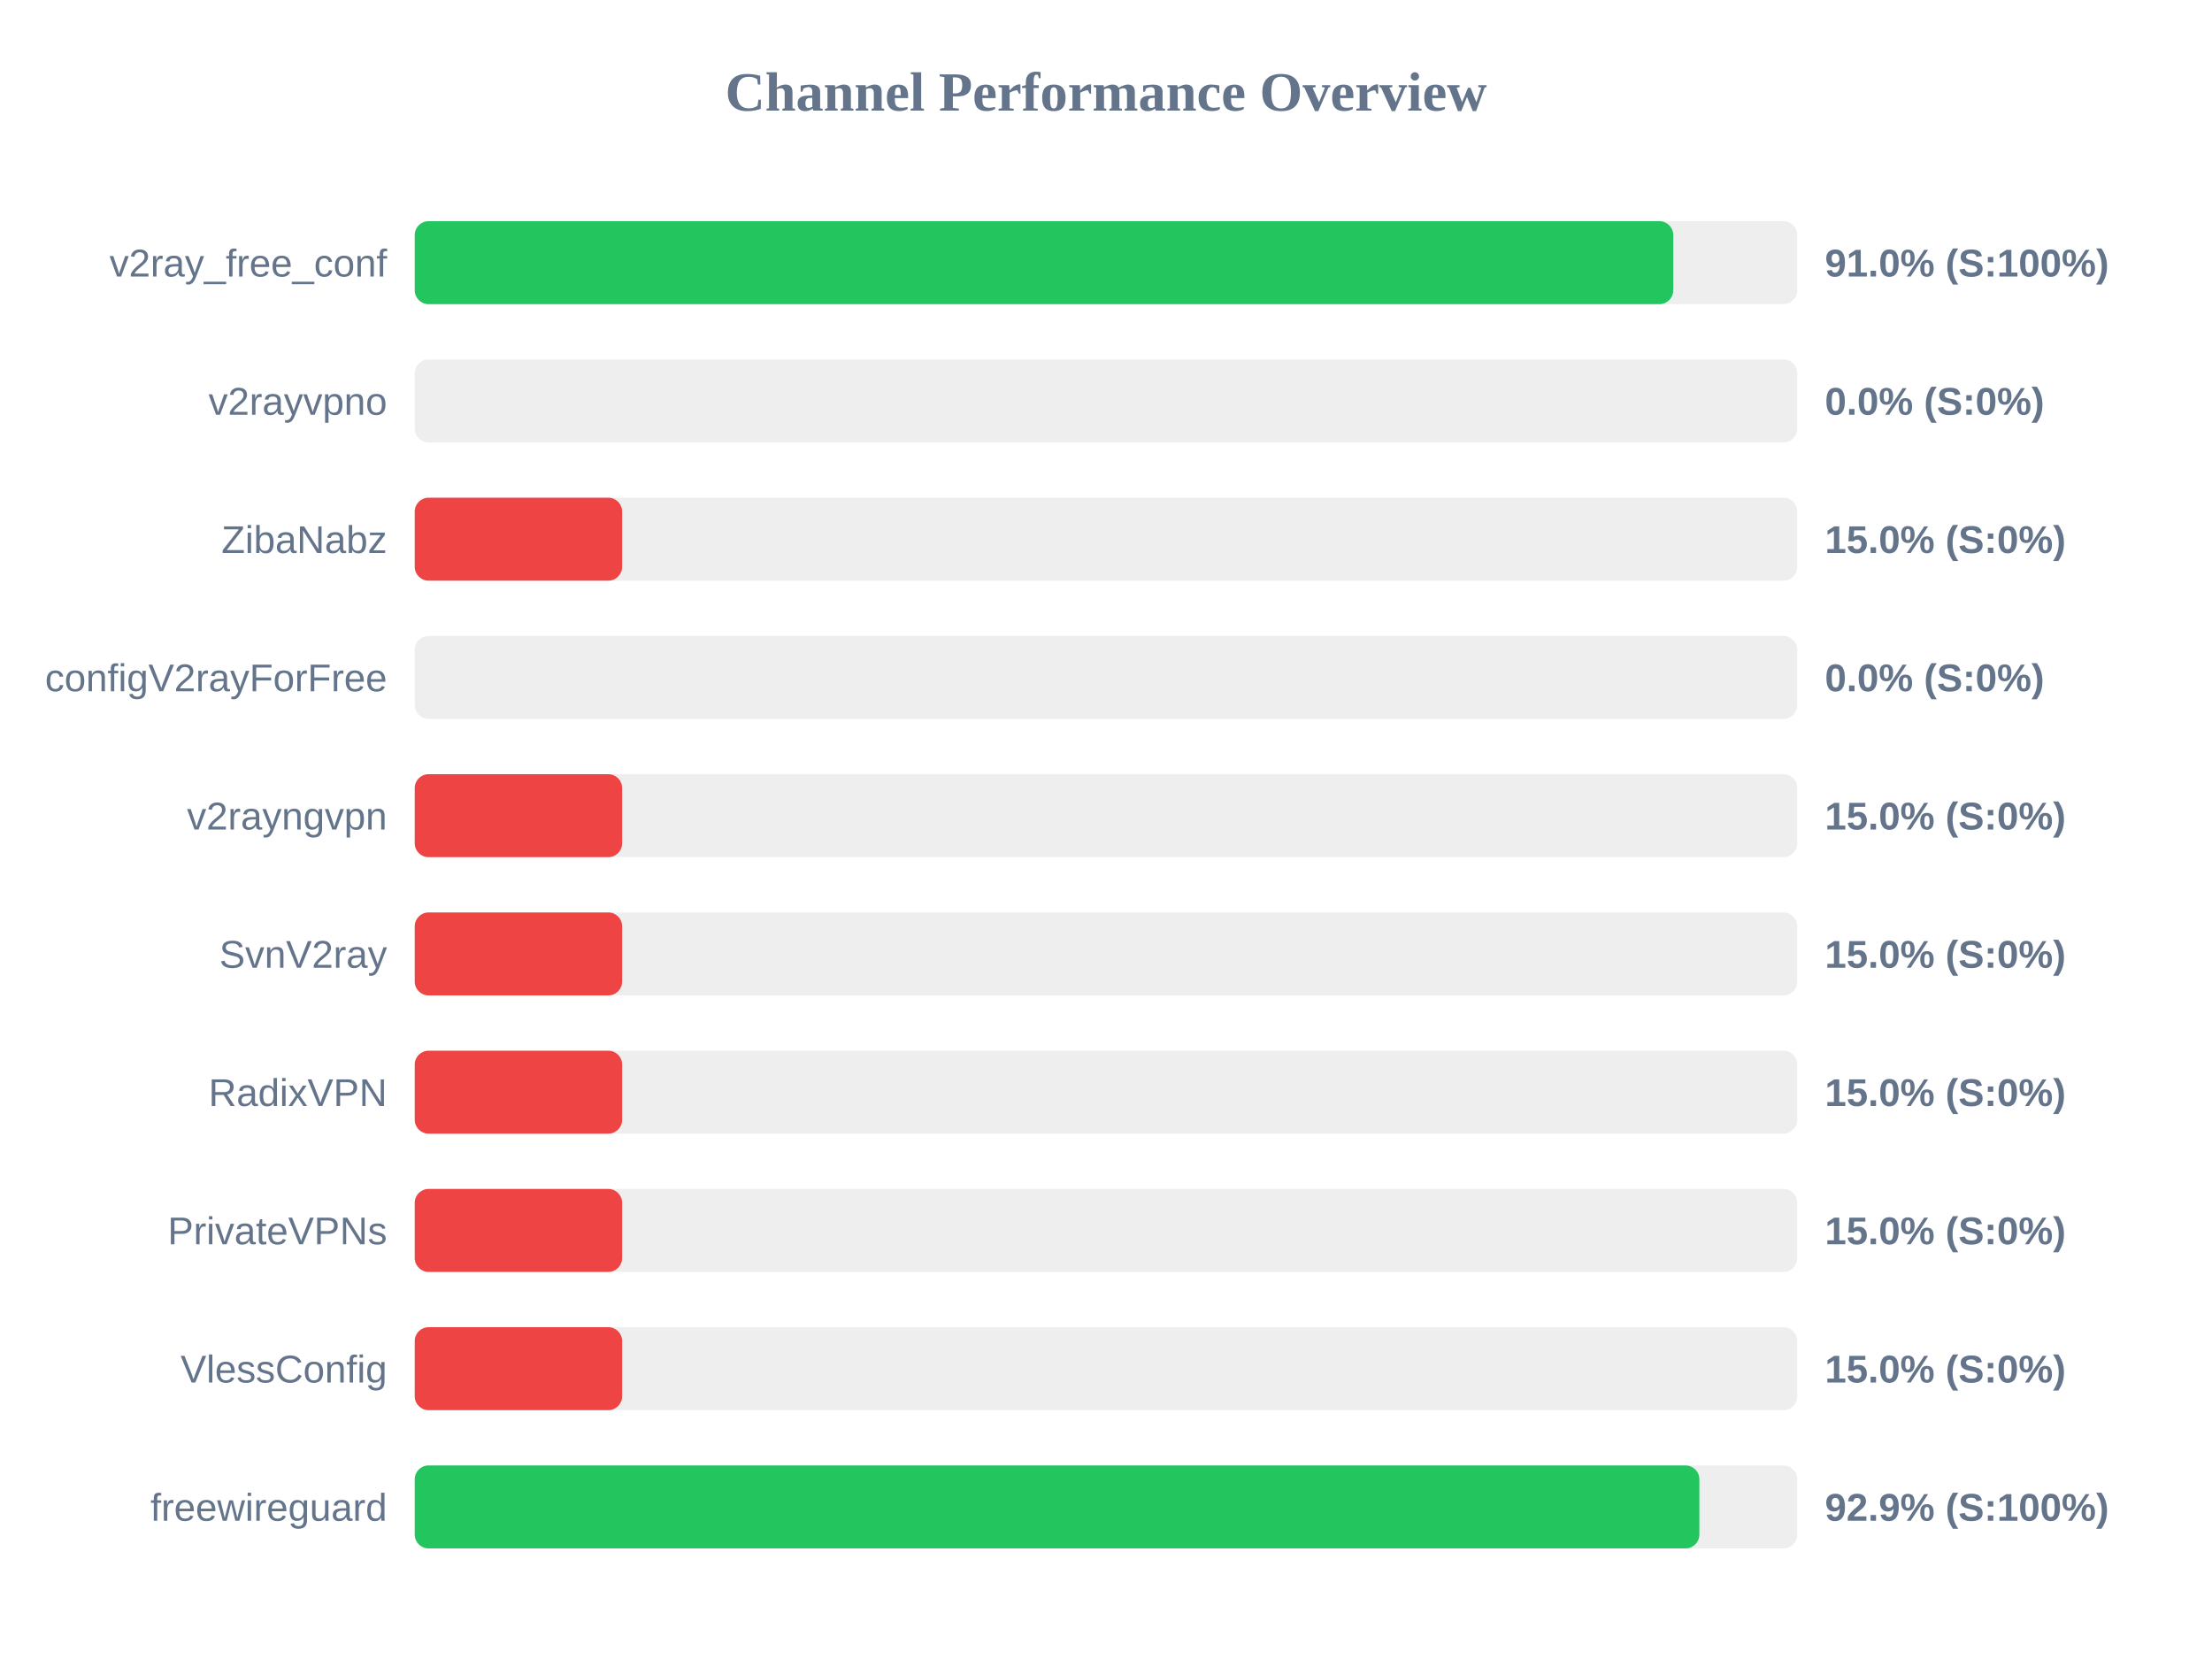
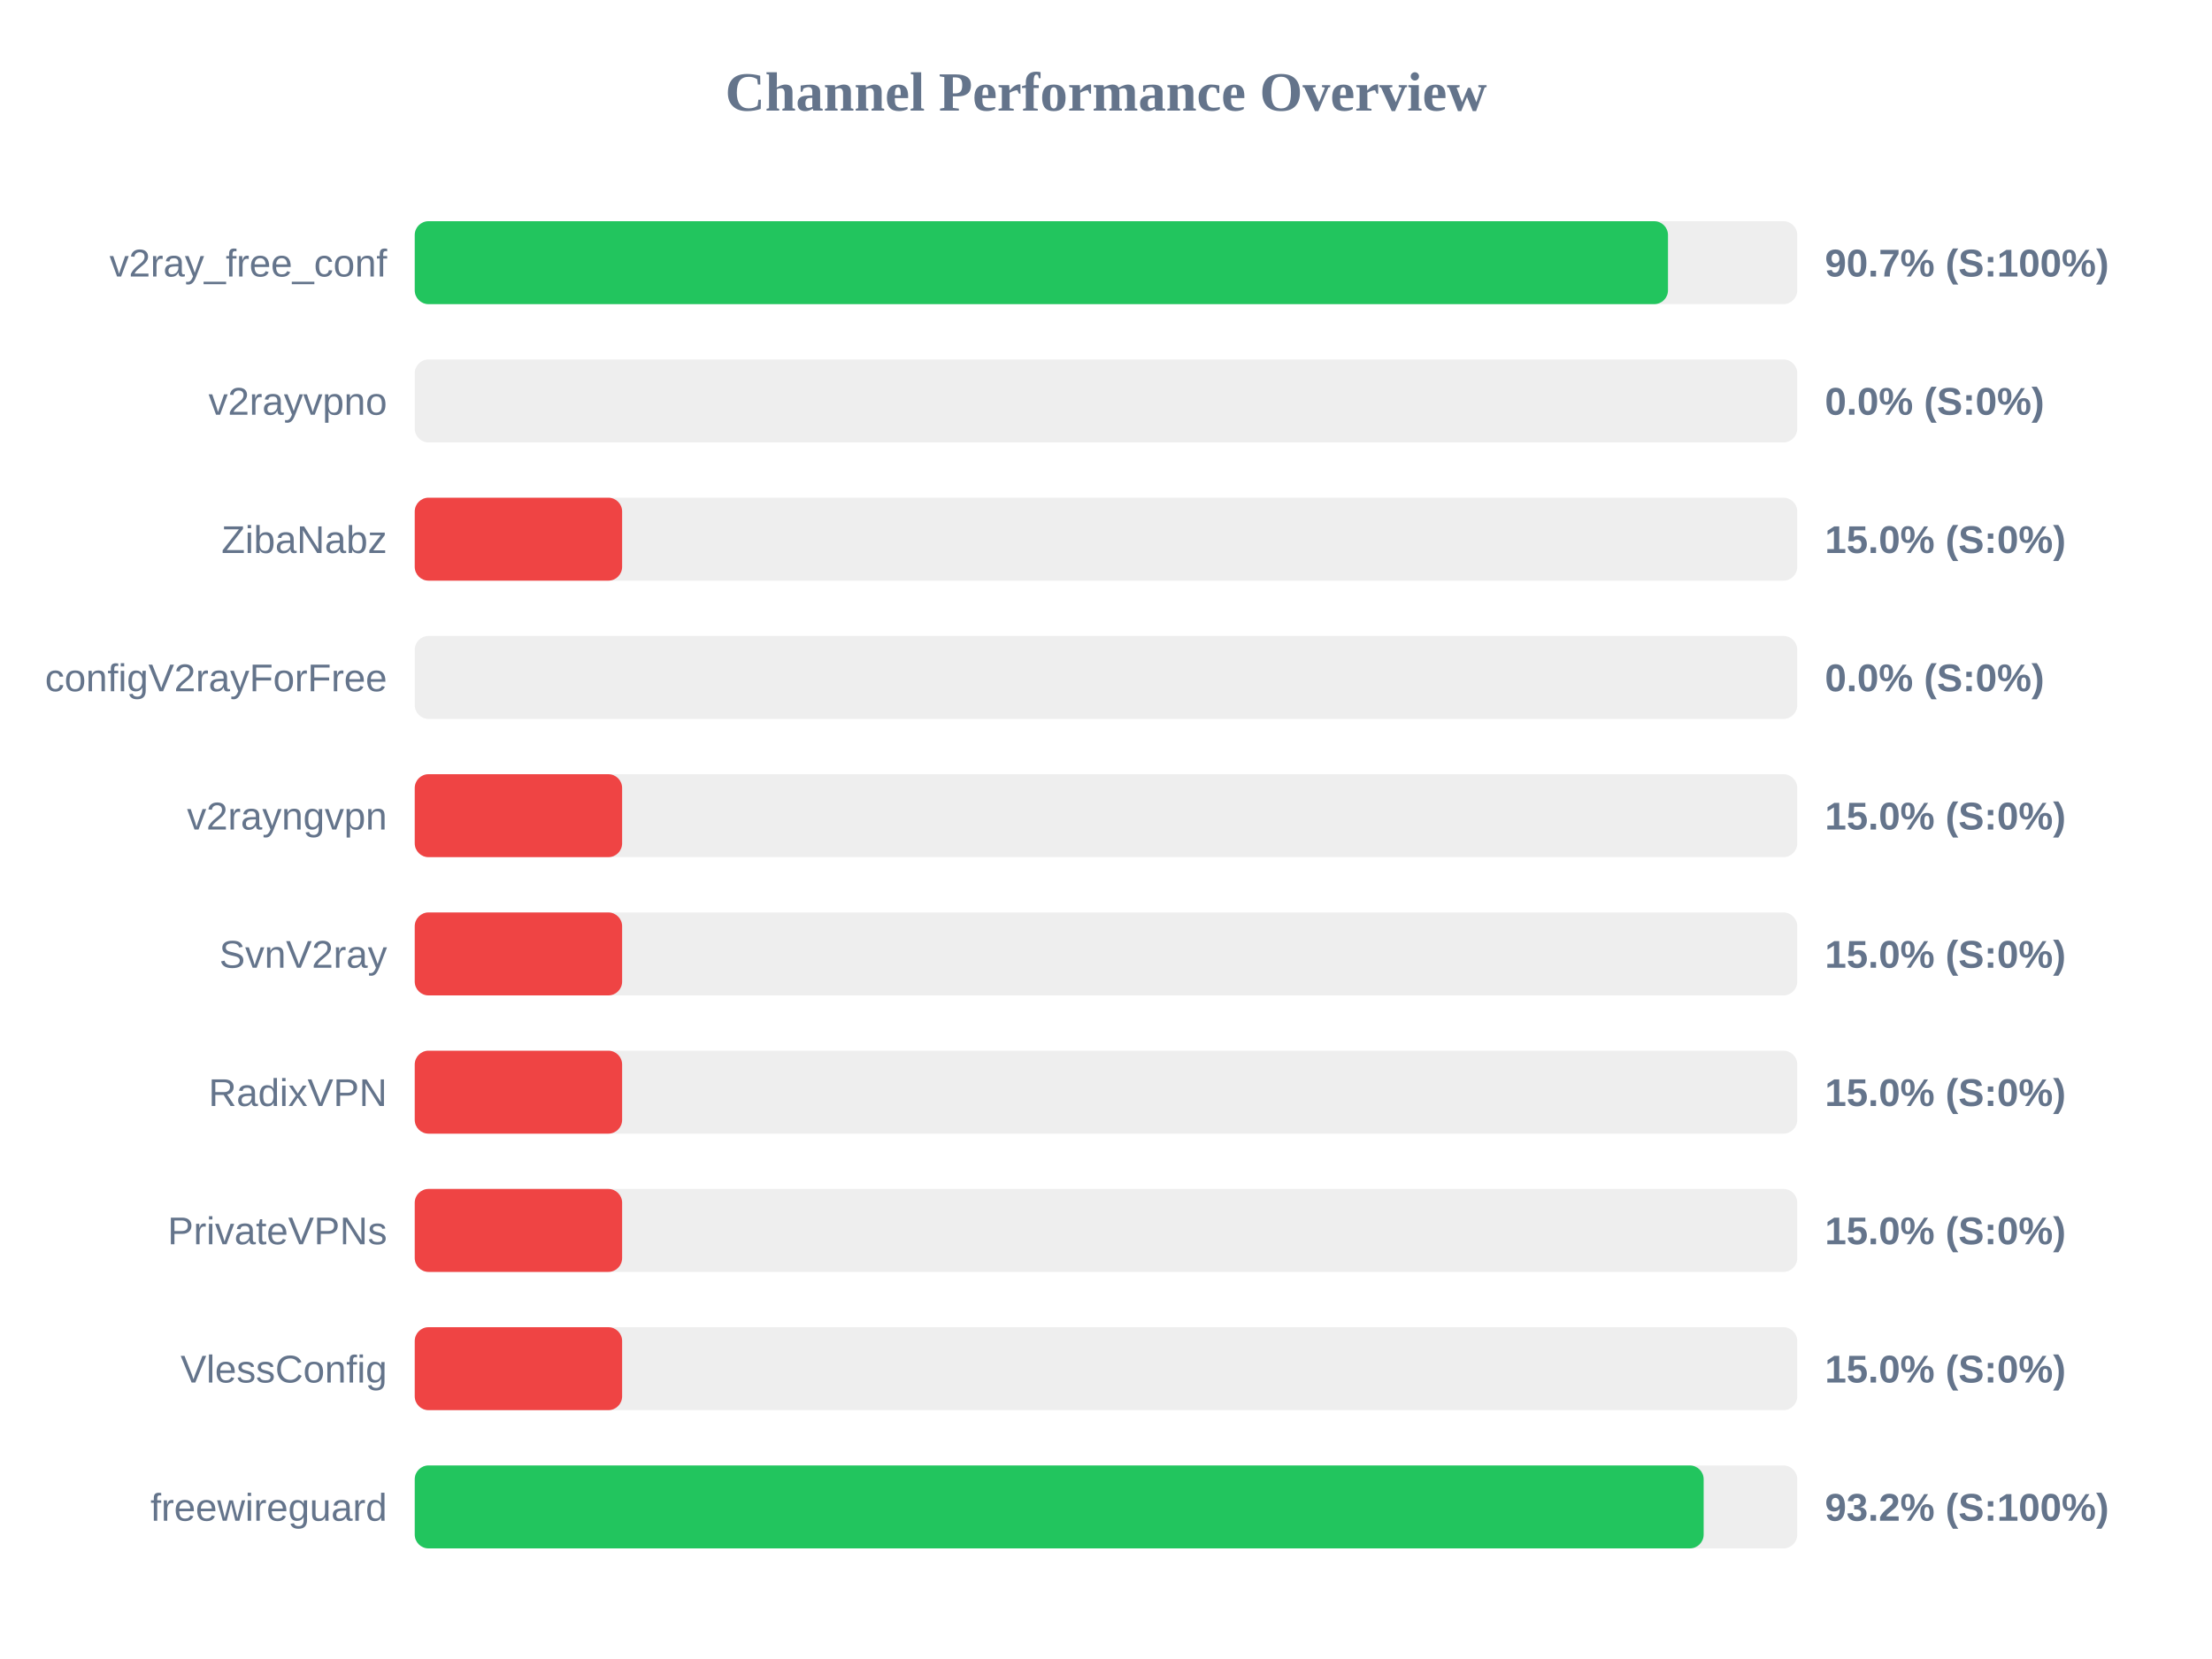
<svg xmlns="http://www.w3.org/2000/svg" width="800" height="600" version="1.1">
  <style>
        .row { font: 14px Arial; fill: #64748b; }
        .score { font: bold 14px Arial; fill: #64748b; }
    </style>
  <text x="400" y="40" text-anchor="middle" font-size="20px" font-weight="bold" fill="#64748b">Channel Performance Overview</text>
  <rect x="150" y="80" width="500" height="30" fill="#eee" rx="5" />
-   <rect x="150" y="80" width="455.15" height="30" fill="#22c55e" rx="5" />
+   <rect x="150" y="80" width="453.25" height="30" fill="#22c55e" rx="5" />
  <text x="140" y="100" text-anchor="end" class="row">v2ray_free_conf</text>
-   <text x="660" y="100" text-anchor="start" class="score">91.0% (S:100%)</text>
+   <text x="660" y="100" text-anchor="start" class="score">90.7% (S:100%)</text>
  <rect x="150" y="130" width="500" height="30" fill="#eee" rx="5" />
  <rect x="150" y="130" width="0.0" height="30" fill="#ef4444" rx="5" />
  <text x="140" y="150" text-anchor="end" class="row">v2rayvpno</text>
  <text x="660" y="150" text-anchor="start" class="score">0.0% (S:0%)</text>
  <rect x="150" y="180" width="500" height="30" fill="#eee" rx="5" />
  <rect x="150" y="180" width="75.0" height="30" fill="#ef4444" rx="5" />
  <text x="140" y="200" text-anchor="end" class="row">ZibaNabz</text>
  <text x="660" y="200" text-anchor="start" class="score">15.0% (S:0%)</text>
  <rect x="150" y="230" width="500" height="30" fill="#eee" rx="5" />
  <rect x="150" y="230" width="0.0" height="30" fill="#ef4444" rx="5" />
  <text x="140" y="250" text-anchor="end" class="row">configV2rayForFree</text>
  <text x="660" y="250" text-anchor="start" class="score">0.0% (S:0%)</text>
  <rect x="150" y="280" width="500" height="30" fill="#eee" rx="5" />
  <rect x="150" y="280" width="75.0" height="30" fill="#ef4444" rx="5" />
  <text x="140" y="300" text-anchor="end" class="row">v2rayngvpn</text>
  <text x="660" y="300" text-anchor="start" class="score">15.0% (S:0%)</text>
  <rect x="150" y="330" width="500" height="30" fill="#eee" rx="5" />
  <rect x="150" y="330" width="75.0" height="30" fill="#ef4444" rx="5" />
  <text x="140" y="350" text-anchor="end" class="row">SvnV2ray</text>
  <text x="660" y="350" text-anchor="start" class="score">15.0% (S:0%)</text>
  <rect x="150" y="380" width="500" height="30" fill="#eee" rx="5" />
  <rect x="150" y="380" width="75.0" height="30" fill="#ef4444" rx="5" />
  <text x="140" y="400" text-anchor="end" class="row">RadixVPN</text>
  <text x="660" y="400" text-anchor="start" class="score">15.0% (S:0%)</text>
  <rect x="150" y="430" width="500" height="30" fill="#eee" rx="5" />
  <rect x="150" y="430" width="75.0" height="30" fill="#ef4444" rx="5" />
  <text x="140" y="450" text-anchor="end" class="row">PrivateVPNs</text>
  <text x="660" y="450" text-anchor="start" class="score">15.0% (S:0%)</text>
  <rect x="150" y="480" width="500" height="30" fill="#eee" rx="5" />
  <rect x="150" y="480" width="75.0" height="30" fill="#ef4444" rx="5" />
  <text x="140" y="500" text-anchor="end" class="row">VlessConfig</text>
  <text x="660" y="500" text-anchor="start" class="score">15.0% (S:0%)</text>
  <rect x="150" y="530" width="500" height="30" fill="#eee" rx="5" />
-   <rect x="150" y="530" width="464.6" height="30" fill="#22c55e" rx="5" />
+   <rect x="150" y="530" width="466.15" height="30" fill="#22c55e" rx="5" />
  <text x="140" y="550" text-anchor="end" class="row">freewireguard</text>
-   <text x="660" y="550" text-anchor="start" class="score">92.9% (S:100%)</text>
+   <text x="660" y="550" text-anchor="start" class="score">93.2% (S:100%)</text>
</svg>
